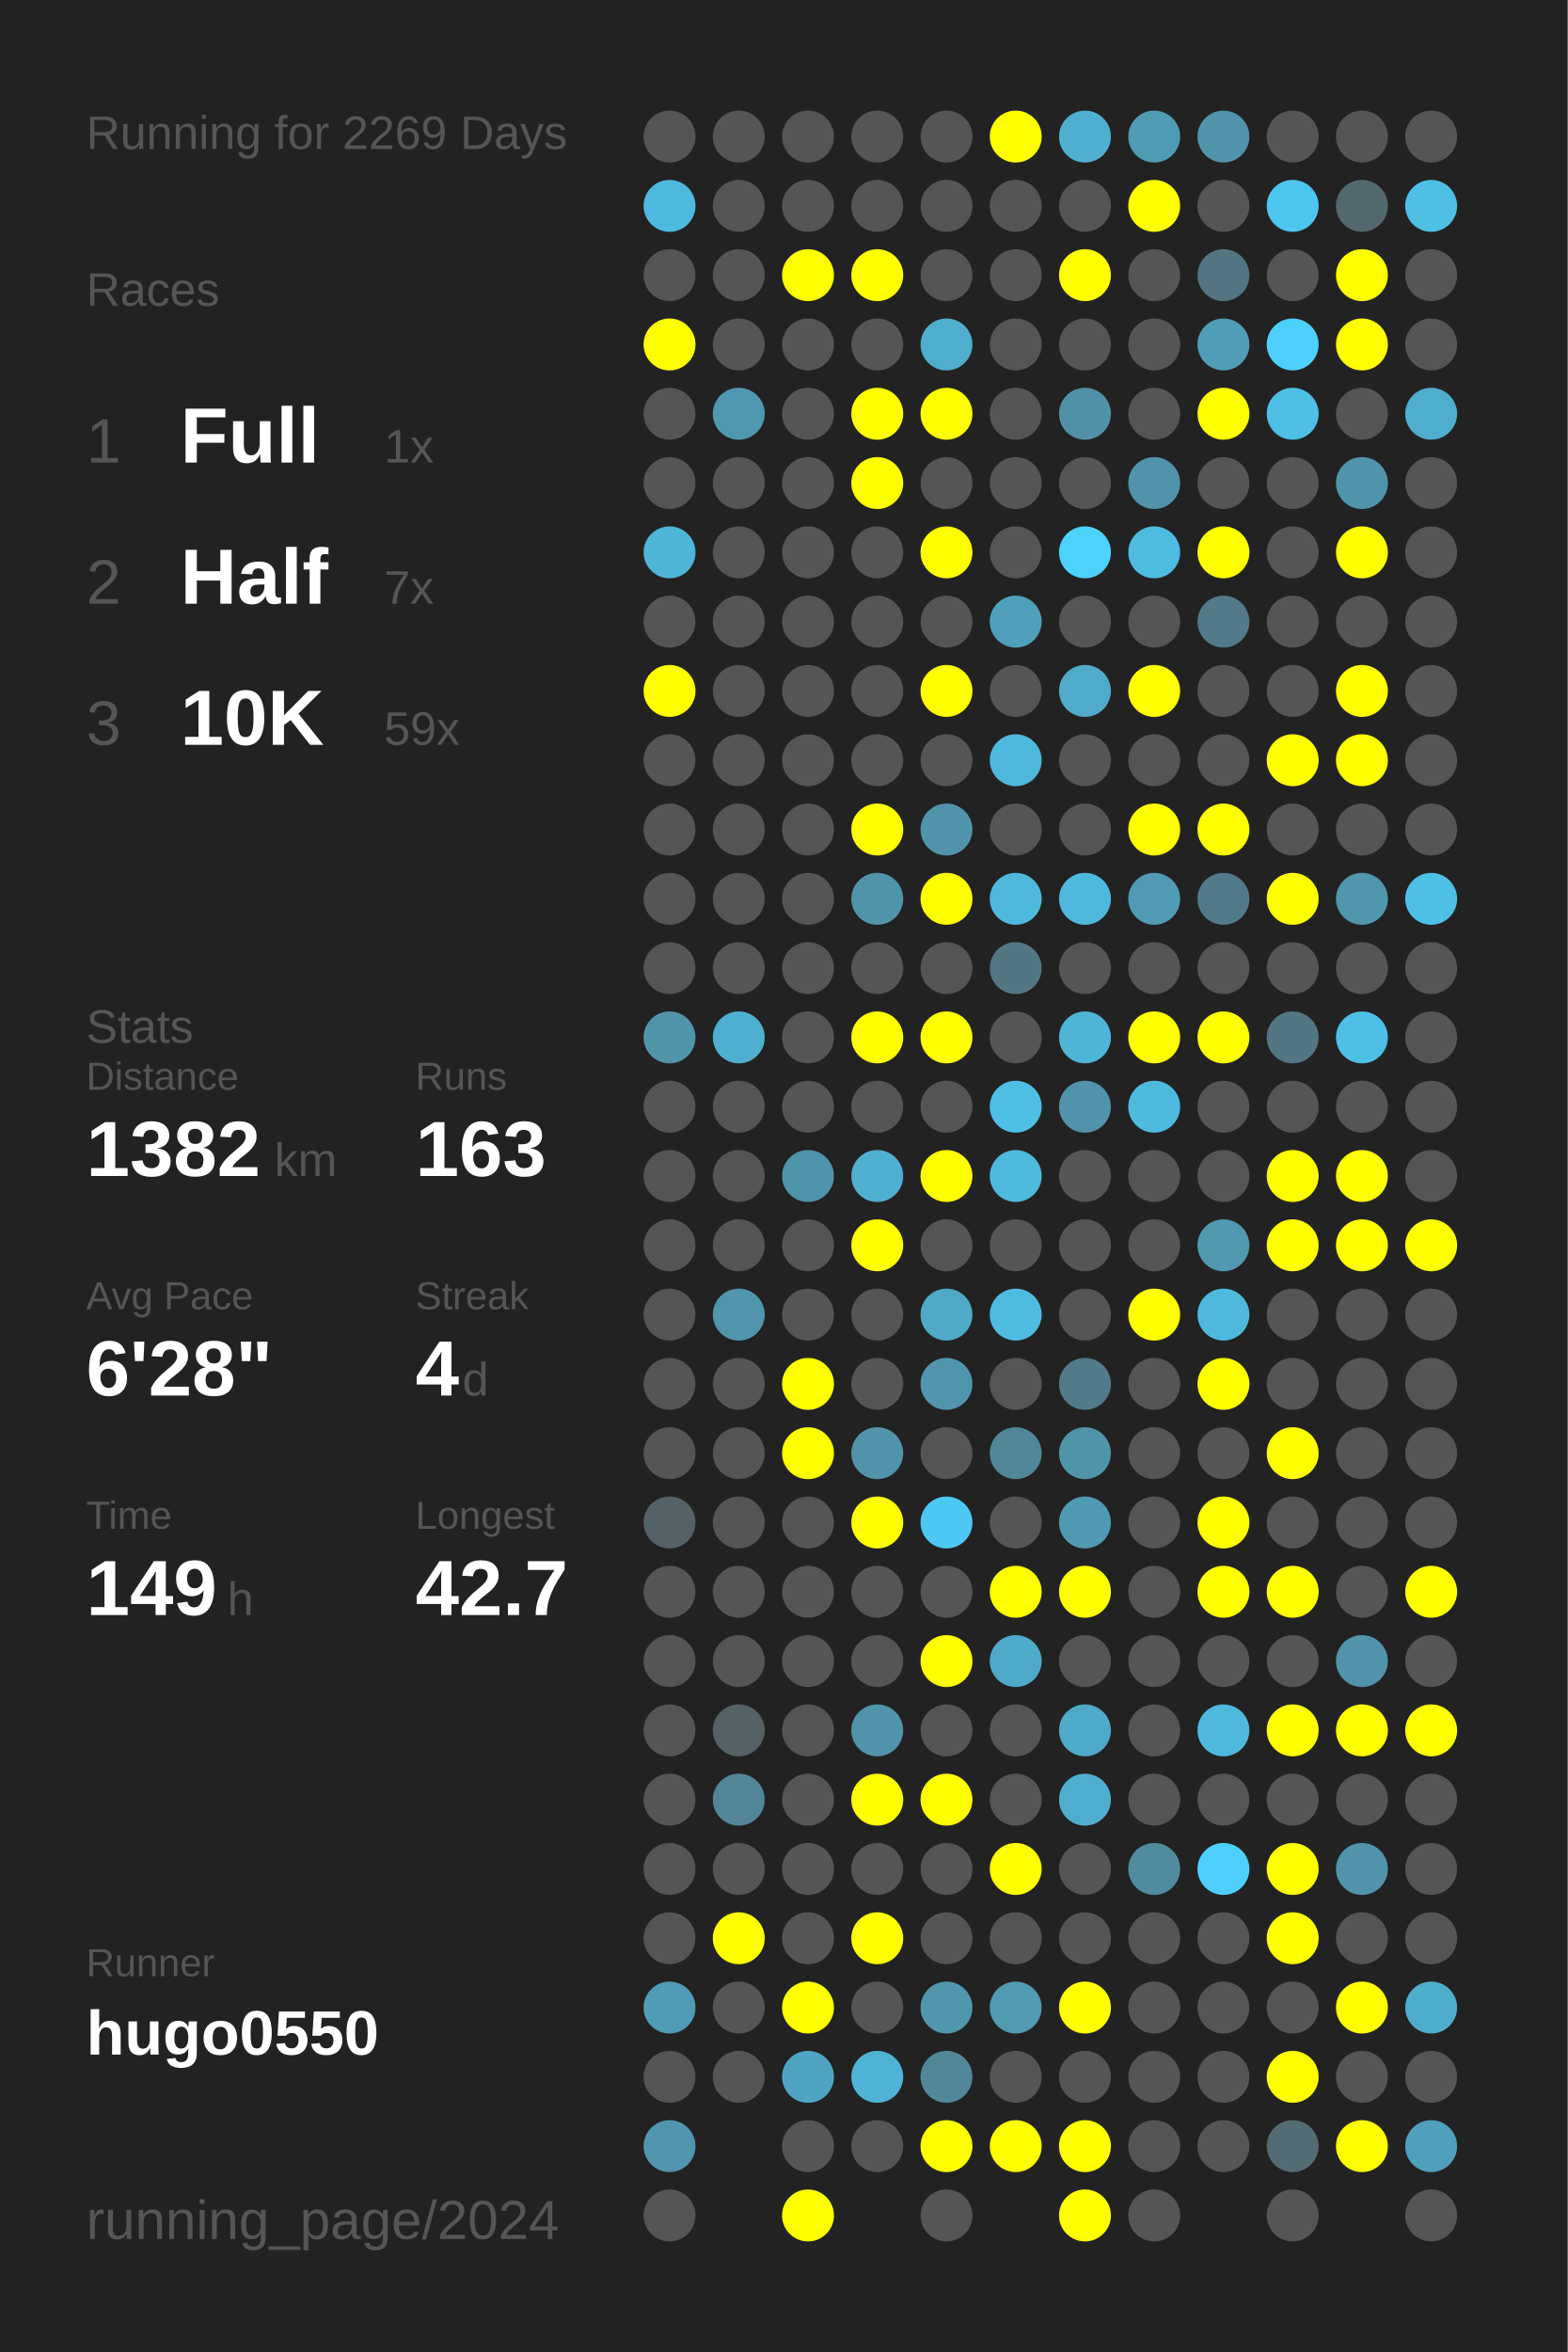
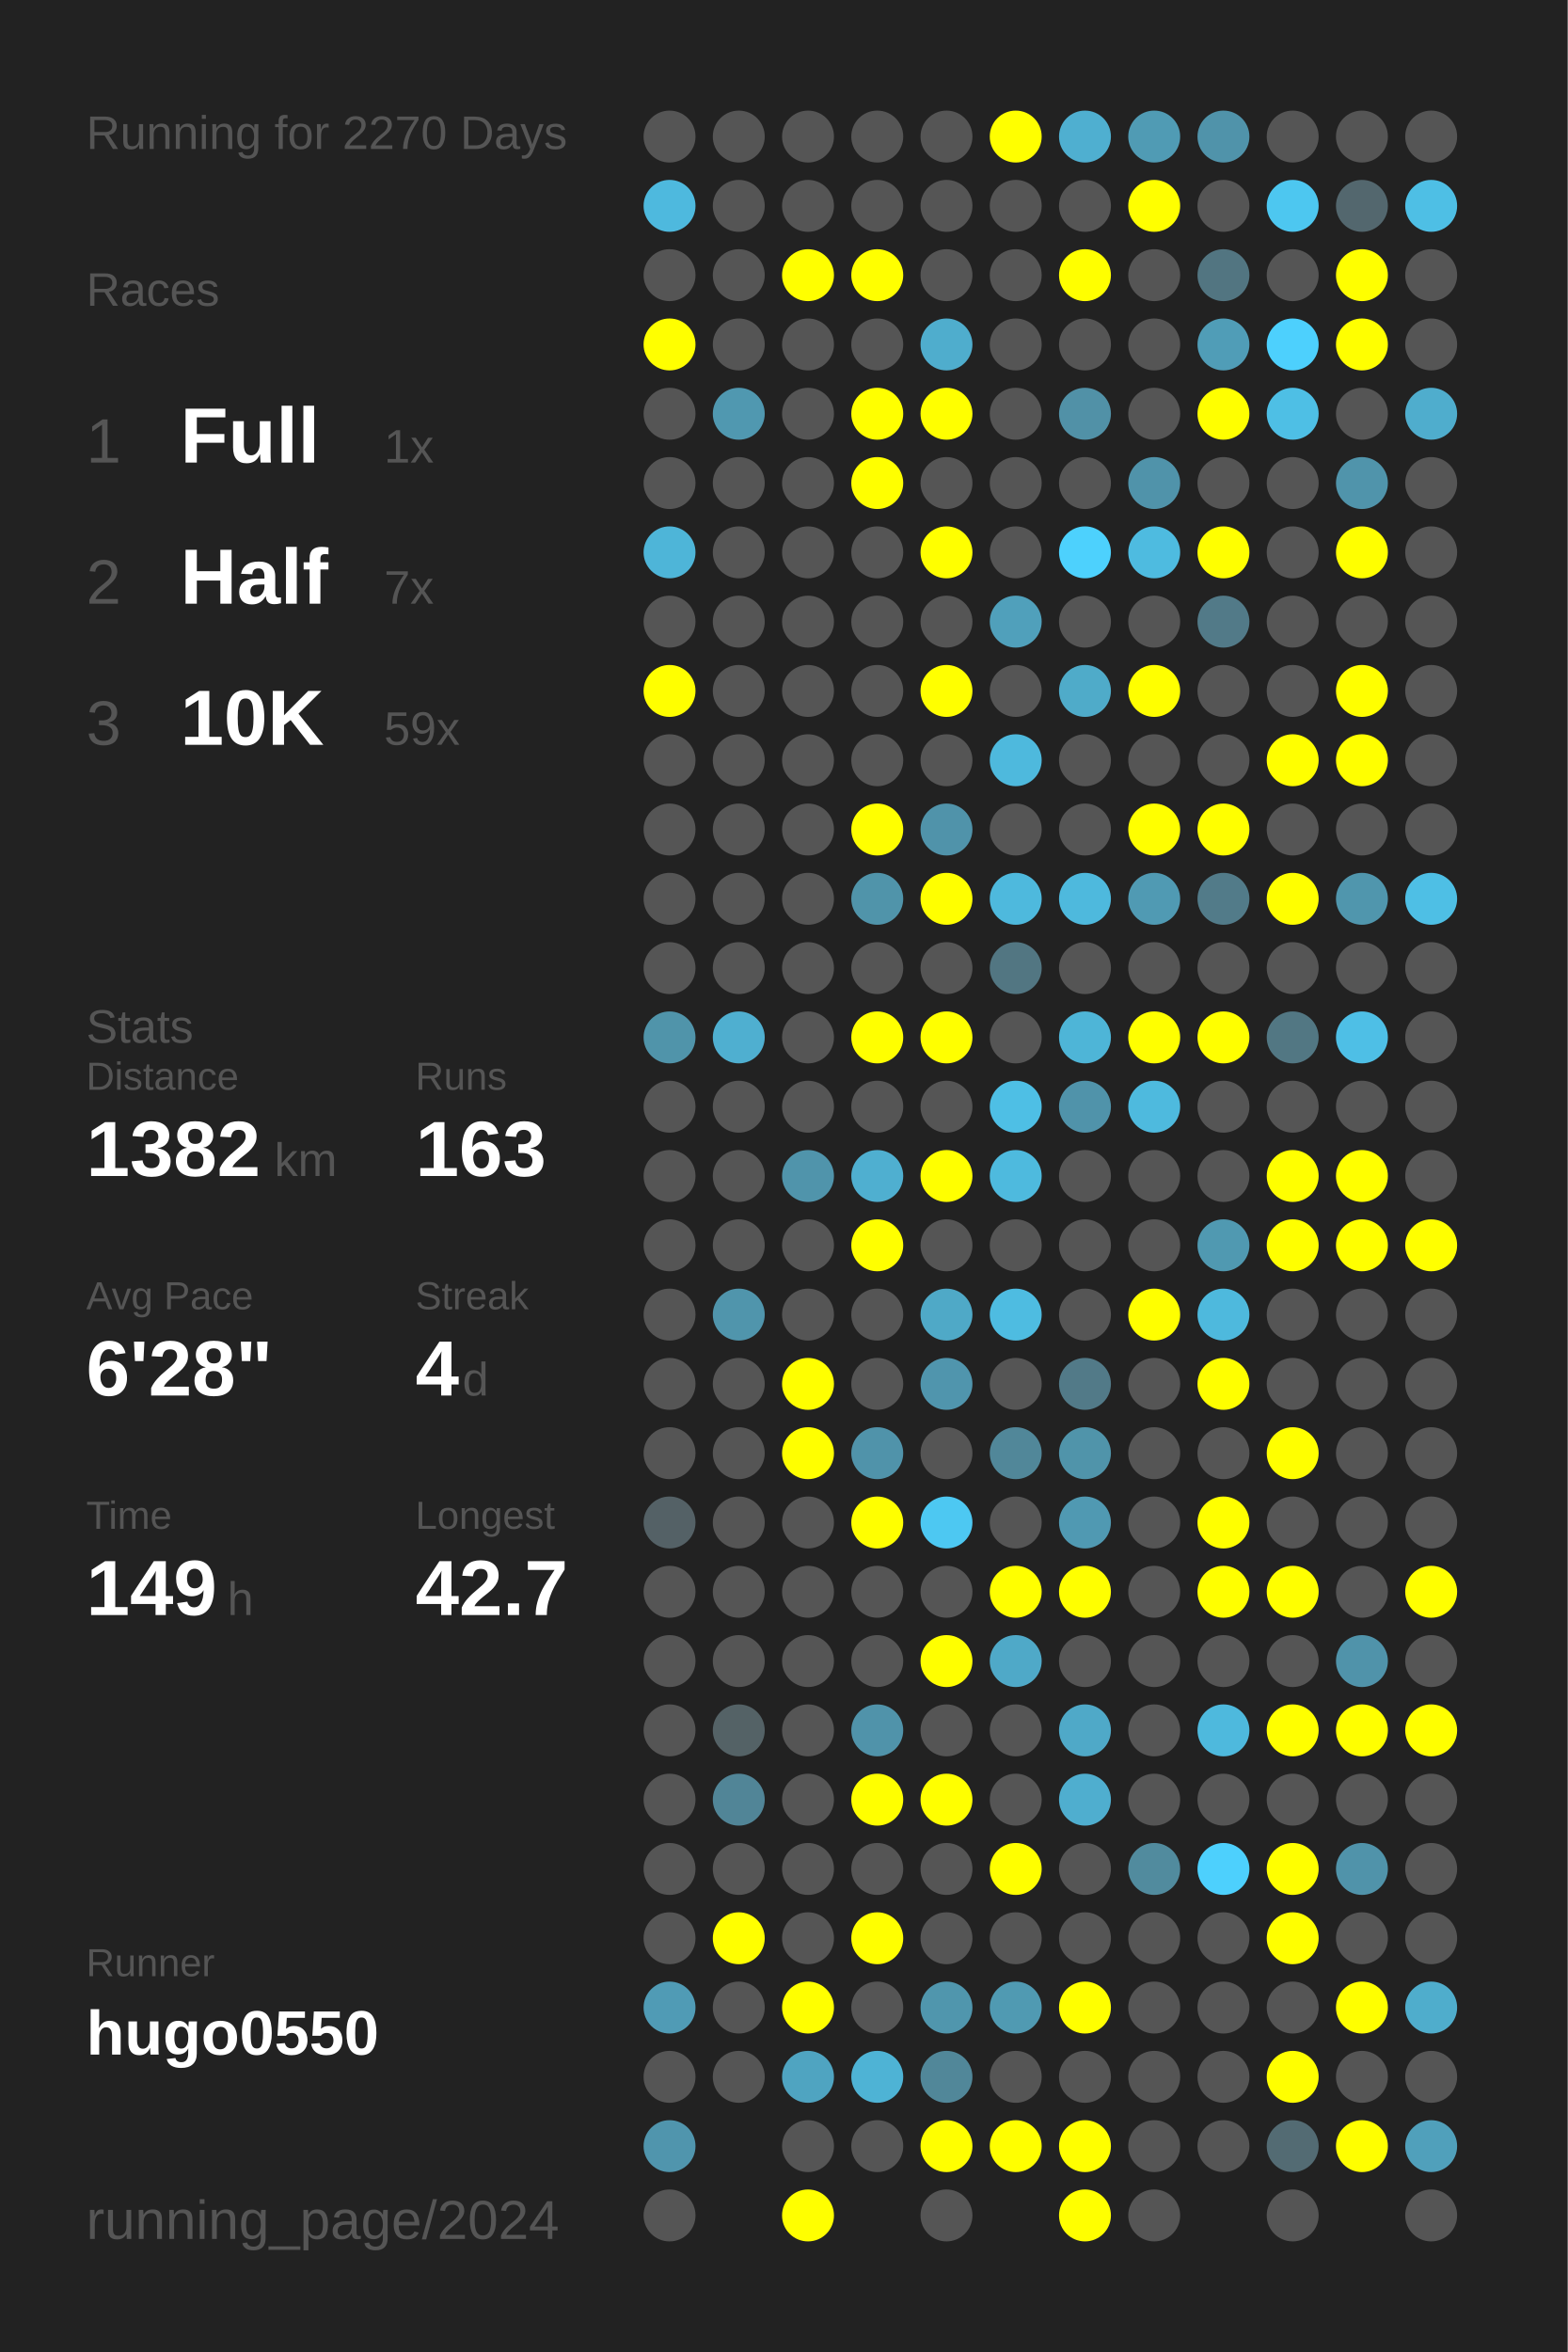
<svg xmlns="http://www.w3.org/2000/svg" baseProfile="full" height="300mm" version="1.1" viewBox="0,0,200,300" width="200mm">
  <defs />
  <rect fill="#222222" height="300" width="200" x="0" y="0" />
-   <text fill="#555555" style="font-size:6px; font-family:Arial;" x="11" y="19">Running for 2269 Days</text>
+   <text fill="#555555" style="font-size:6px; font-family:Arial;" x="11" y="19">Running for 2270 Days</text>
  <text fill="#555555" style="font-size:6px; font-family:Arial;" x="11" y="39">Races</text>
  <text fill="#555555" style="font-size:8px; font-family:Arial;" x="11" y="59">1</text>
  <text fill="#FFFFFF" style="font-size:10px; font-family:Arial; font-weight:bold;" x="23" y="59">Full</text>
  <text fill="#555555" style="font-size:6px; font-family:Arial;" x="49" y="59">1x</text>
  <text fill="#555555" style="font-size:8px; font-family:Arial;" x="11" y="77">2</text>
  <text fill="#FFFFFF" style="font-size:10px; font-family:Arial; font-weight:bold;" x="23" y="77">Half</text>
  <text fill="#555555" style="font-size:6px; font-family:Arial;" x="49" y="77">7x</text>
  <text fill="#555555" style="font-size:8px; font-family:Arial;" x="11" y="95">3</text>
  <text fill="#FFFFFF" style="font-size:10px; font-family:Arial; font-weight:bold;" x="23" y="95">10K</text>
  <text fill="#555555" style="font-size:6px; font-family:Arial;" x="49" y="95">59x</text>
  <text fill="#555555" style="font-size:6px; font-family:Arial;" x="11" y="133">Stats</text>
  <text fill="#555555" style="font-size:5px; font-family:Arial;" x="11" y="139">Distance</text>
  <text fill="#FFFFFF" style="font-size:10px; font-family:Arial; font-weight:bold;" x="11" y="150">1382</text>
  <text fill="#555555" style="font-size:6px; font-family:Arial;" x="35" y="150">km</text>
  <text fill="#555555" style="font-size:5px; font-family:Arial;" x="53" y="139">Runs</text>
  <text fill="#FFFFFF" style="font-size:10px; font-family:Arial; font-weight:bold;" x="53" y="150">163</text>
  <text fill="#555555" style="font-size:5px; font-family:Arial;" x="11" y="167">Avg Pace</text>
  <text fill="#FFFFFF" style="font-size:10px; font-family:Arial; font-weight:bold;" x="11" y="178">6'28"</text>
  <text fill="#555555" style="font-size:5px; font-family:Arial;" x="53" y="167">Streak</text>
  <text fill="#FFFFFF" style="font-size:10px; font-family:Arial; font-weight:bold;" x="53" y="178">4</text>
  <text fill="#555555" style="font-size:6px; font-family:Arial;" x="59" y="178">d</text>
  <text fill="#555555" style="font-size:5px; font-family:Arial;" x="11" y="195">Time</text>
  <text fill="#FFFFFF" style="font-size:10px; font-family:Arial; font-weight:bold;" x="11" y="206">149</text>
  <text fill="#555555" style="font-size:6px; font-family:Arial;" x="29" y="206">h</text>
  <text fill="#555555" style="font-size:5px; font-family:Arial;" x="53" y="195">Longest</text>
  <text fill="#FFFFFF" style="font-size:10px; font-family:Arial; font-weight:bold;" x="53" y="206">42.7</text>
  <text fill="#555555" style="font-size:5px; font-family:Arial;" x="11" y="252.065">Runner</text>
  <text fill="#FFFFFF" style="font-size:8px; font-family:Arial; font-weight:bold;" x="11" y="262.065">hugo0550</text>
  <text fill="#555555" style="font-size:7px; font-family:Arial;" x="11" y="285.581">running_page/2024</text>
  <circle cx="85.417" cy="17.419" fill="#555555" r="3.312" />
  <circle cx="85.417" cy="26.258" fill="#4eb9de" r="3.312" />
  <circle cx="85.417" cy="35.097" fill="#555555" r="3.312" />
  <circle cx="85.417" cy="43.935" fill="#FFFF00" r="3.312" />
  <circle cx="85.417" cy="52.774" fill="#555555" r="3.312" />
  <circle cx="85.417" cy="61.613" fill="#555555" r="3.312" />
  <circle cx="85.417" cy="70.452" fill="#4eb5d8" r="3.312" />
  <circle cx="85.417" cy="79.29" fill="#555555" r="3.312" />
  <circle cx="85.417" cy="88.129" fill="#FFFF00" r="3.312" />
  <circle cx="85.417" cy="96.968" fill="#555555" r="3.312" />
  <circle cx="85.417" cy="105.806" fill="#555555" r="3.312" />
  <circle cx="85.417" cy="114.645" fill="#555555" r="3.312" />
  <circle cx="85.417" cy="123.484" fill="#555555" r="3.312" />
  <circle cx="85.417" cy="132.323" fill="#5094aa" r="3.312" />
  <circle cx="85.417" cy="141.161" fill="#555555" r="3.312" />
  <circle cx="85.417" cy="150" fill="#555555" r="3.312" />
  <circle cx="85.417" cy="158.839" fill="#555555" r="3.312" />
  <circle cx="85.417" cy="167.677" fill="#555555" r="3.312" />
  <circle cx="85.417" cy="176.516" fill="#555555" r="3.312" />
  <circle cx="85.417" cy="185.355" fill="#555555" r="3.312" />
  <circle cx="85.417" cy="194.194" fill="#546166" r="3.312" />
  <circle cx="85.417" cy="203.032" fill="#555555" r="3.312" />
  <circle cx="85.417" cy="211.871" fill="#555555" r="3.312" />
  <circle cx="85.417" cy="220.71" fill="#555555" r="3.312" />
  <circle cx="85.417" cy="229.548" fill="#555555" r="3.312" />
  <circle cx="85.417" cy="238.387" fill="#555555" r="3.312" />
  <circle cx="85.417" cy="247.226" fill="#555555" r="3.312" />
  <circle cx="85.417" cy="256.065" fill="#509bb5" r="3.312" />
  <circle cx="85.417" cy="264.903" fill="#555555" r="3.312" />
  <circle cx="85.417" cy="273.742" fill="#5095ad" r="3.312" />
  <circle cx="85.417" cy="282.581" fill="#555555" r="3.312" />
  <circle cx="94.25" cy="17.419" fill="#555555" r="3.312" />
  <circle cx="94.25" cy="26.258" fill="#555555" r="3.312" />
  <circle cx="94.25" cy="35.097" fill="#555555" r="3.312" />
  <circle cx="94.25" cy="43.935" fill="#555555" r="3.312" />
  <circle cx="94.25" cy="52.774" fill="#5098b0" r="3.312" />
  <circle cx="94.25" cy="61.613" fill="#555555" r="3.312" />
  <circle cx="94.25" cy="70.452" fill="#555555" r="3.312" />
  <circle cx="94.25" cy="79.29" fill="#555555" r="3.312" />
  <circle cx="94.25" cy="88.129" fill="#555555" r="3.312" />
  <circle cx="94.25" cy="96.968" fill="#555555" r="3.312" />
  <circle cx="94.25" cy="105.806" fill="#555555" r="3.312" />
  <circle cx="94.25" cy="114.645" fill="#555555" r="3.312" />
  <circle cx="94.25" cy="123.484" fill="#555555" r="3.312" />
  <circle cx="94.25" cy="132.323" fill="#4fafd0" r="3.312" />
  <circle cx="94.25" cy="141.161" fill="#555555" r="3.312" />
  <circle cx="94.25" cy="150" fill="#555555" r="3.312" />
  <circle cx="94.25" cy="158.839" fill="#555555" r="3.312" />
  <circle cx="94.25" cy="167.677" fill="#5095ac" r="3.312" />
  <circle cx="94.25" cy="176.516" fill="#555555" r="3.312" />
  <circle cx="94.25" cy="185.355" fill="#555555" r="3.312" />
  <circle cx="94.25" cy="194.194" fill="#555555" r="3.312" />
  <circle cx="94.25" cy="203.032" fill="#555555" r="3.312" />
  <circle cx="94.25" cy="211.871" fill="#555555" r="3.312" />
  <circle cx="94.25" cy="220.71" fill="#546266" r="3.312" />
  <circle cx="94.25" cy="229.548" fill="#518597" r="3.312" />
  <circle cx="94.25" cy="238.387" fill="#555555" r="3.312" />
  <circle cx="94.25" cy="247.226" fill="#FFFF00" r="3.312" />
  <circle cx="94.25" cy="256.065" fill="#555555" r="3.312" />
  <circle cx="94.25" cy="264.903" fill="#555555" r="3.312" />
  <circle cx="103.083" cy="17.419" fill="#555555" r="3.312" />
  <circle cx="103.083" cy="26.258" fill="#555555" r="3.312" />
  <circle cx="103.083" cy="35.097" fill="#FFFF00" r="3.312" />
  <circle cx="103.083" cy="43.935" fill="#555555" r="3.312" />
  <circle cx="103.083" cy="52.774" fill="#555555" r="3.312" />
  <circle cx="103.083" cy="61.613" fill="#555555" r="3.312" />
  <circle cx="103.083" cy="70.452" fill="#555555" r="3.312" />
  <circle cx="103.083" cy="79.29" fill="#555555" r="3.312" />
  <circle cx="103.083" cy="88.129" fill="#555555" r="3.312" />
  <circle cx="103.083" cy="96.968" fill="#555555" r="3.312" />
  <circle cx="103.083" cy="105.806" fill="#555555" r="3.312" />
  <circle cx="103.083" cy="114.645" fill="#555555" r="3.312" />
  <circle cx="103.083" cy="123.484" fill="#555555" r="3.312" />
  <circle cx="103.083" cy="132.323" fill="#555555" r="3.312" />
  <circle cx="103.083" cy="141.161" fill="#555555" r="3.312" />
  <circle cx="103.083" cy="150" fill="#5094ab" r="3.312" />
  <circle cx="103.083" cy="158.839" fill="#555555" r="3.312" />
  <circle cx="103.083" cy="167.677" fill="#555555" r="3.312" />
  <circle cx="103.083" cy="176.516" fill="#FFFF00" r="3.312" />
  <circle cx="103.083" cy="185.355" fill="#FFFF00" r="3.312" />
  <circle cx="103.083" cy="194.194" fill="#555555" r="3.312" />
  <circle cx="103.083" cy="203.032" fill="#555555" r="3.312" />
  <circle cx="103.083" cy="211.871" fill="#555555" r="3.312" />
  <circle cx="103.083" cy="220.71" fill="#555555" r="3.312" />
  <circle cx="103.083" cy="229.548" fill="#555555" r="3.312" />
  <circle cx="103.083" cy="238.387" fill="#555555" r="3.312" />
  <circle cx="103.083" cy="247.226" fill="#555555" r="3.312" />
  <circle cx="103.083" cy="256.065" fill="#FFFF00" r="3.312" />
  <circle cx="103.083" cy="264.903" fill="#4fa4c1" r="3.312" />
  <circle cx="103.083" cy="273.742" fill="#555555" r="3.312" />
  <circle cx="103.083" cy="282.581" fill="#FFFF00" r="3.312" />
  <circle cx="111.917" cy="17.419" fill="#555555" r="3.312" />
  <circle cx="111.917" cy="26.258" fill="#555555" r="3.312" />
  <circle cx="111.917" cy="35.097" fill="#FFFF00" r="3.312" />
  <circle cx="111.917" cy="43.935" fill="#555555" r="3.312" />
  <circle cx="111.917" cy="52.774" fill="#FFFF00" r="3.312" />
  <circle cx="111.917" cy="61.613" fill="#FFFF00" r="3.312" />
  <circle cx="111.917" cy="70.452" fill="#555555" r="3.312" />
  <circle cx="111.917" cy="79.29" fill="#555555" r="3.312" />
  <circle cx="111.917" cy="88.129" fill="#555555" r="3.312" />
  <circle cx="111.917" cy="96.968" fill="#555555" r="3.312" />
  <circle cx="111.917" cy="105.806" fill="#FFFF00" r="3.312" />
  <circle cx="111.917" cy="114.645" fill="#5094aa" r="3.312" />
  <circle cx="111.917" cy="123.484" fill="#555555" r="3.312" />
  <circle cx="111.917" cy="132.323" fill="#FFFF00" r="3.312" />
  <circle cx="111.917" cy="141.161" fill="#555555" r="3.312" />
  <circle cx="111.917" cy="150" fill="#4fafd0" r="3.312" />
  <circle cx="111.917" cy="158.839" fill="#FFFF00" r="3.312" />
  <circle cx="111.917" cy="167.677" fill="#555555" r="3.312" />
  <circle cx="111.917" cy="176.516" fill="#555555" r="3.312" />
  <circle cx="111.917" cy="185.355" fill="#5093aa" r="3.312" />
  <circle cx="111.917" cy="194.194" fill="#FFFF00" r="3.312" />
  <circle cx="111.917" cy="203.032" fill="#555555" r="3.312" />
  <circle cx="111.917" cy="211.871" fill="#555555" r="3.312" />
  <circle cx="111.917" cy="220.71" fill="#5093aa" r="3.312" />
  <circle cx="111.917" cy="229.548" fill="#FFFF00" r="3.312" />
  <circle cx="111.917" cy="238.387" fill="#555555" r="3.312" />
  <circle cx="111.917" cy="247.226" fill="#FFFF00" r="3.312" />
  <circle cx="111.917" cy="256.065" fill="#555555" r="3.312" />
  <circle cx="111.917" cy="264.903" fill="#4eb3d5" r="3.312" />
  <circle cx="111.917" cy="273.742" fill="#555555" r="3.312" />
  <circle cx="120.75" cy="17.419" fill="#555555" r="3.312" />
  <circle cx="120.75" cy="26.258" fill="#555555" r="3.312" />
  <circle cx="120.75" cy="35.097" fill="#555555" r="3.312" />
  <circle cx="120.75" cy="43.935" fill="#4fadcd" r="3.312" />
  <circle cx="120.75" cy="52.774" fill="#FFFF00" r="3.312" />
  <circle cx="120.75" cy="61.613" fill="#555555" r="3.312" />
  <circle cx="120.75" cy="70.452" fill="#FFFF00" r="3.312" />
  <circle cx="120.75" cy="79.29" fill="#555555" r="3.312" />
  <circle cx="120.75" cy="88.129" fill="#FFFF00" r="3.312" />
  <circle cx="120.75" cy="96.968" fill="#555555" r="3.312" />
  <circle cx="120.75" cy="105.806" fill="#5093aa" r="3.312" />
  <circle cx="120.75" cy="114.645" fill="#FFFF00" r="3.312" />
  <circle cx="120.75" cy="123.484" fill="#555555" r="3.312" />
  <circle cx="120.75" cy="132.323" fill="#FFFF00" r="3.312" />
  <circle cx="120.75" cy="141.161" fill="#555555" r="3.312" />
  <circle cx="120.75" cy="150" fill="#FFFF00" r="3.312" />
  <circle cx="120.75" cy="158.839" fill="#555555" r="3.312" />
  <circle cx="120.75" cy="167.677" fill="#4fa9c7" r="3.312" />
  <circle cx="120.75" cy="176.516" fill="#5095ad" r="3.312" />
  <circle cx="120.75" cy="185.355" fill="#555555" r="3.312" />
  <circle cx="120.75" cy="194.194" fill="#4dc8f2" r="3.312" />
  <circle cx="120.75" cy="203.032" fill="#555555" r="3.312" />
  <circle cx="120.75" cy="211.871" fill="#FFFF00" r="3.312" />
  <circle cx="120.75" cy="220.71" fill="#555555" r="3.312" />
  <circle cx="120.75" cy="229.548" fill="#FFFF00" r="3.312" />
  <circle cx="120.75" cy="238.387" fill="#555555" r="3.312" />
  <circle cx="120.75" cy="247.226" fill="#555555" r="3.312" />
  <circle cx="120.75" cy="256.065" fill="#5096ad" r="3.312" />
  <circle cx="120.75" cy="264.903" fill="#518799" r="3.312" />
  <circle cx="120.75" cy="273.742" fill="#FFFF00" r="3.312" />
  <circle cx="120.75" cy="282.581" fill="#555555" r="3.312" />
  <circle cx="129.583" cy="17.419" fill="#FFFF00" r="3.312" />
  <circle cx="129.583" cy="26.258" fill="#555555" r="3.312" />
  <circle cx="129.583" cy="35.097" fill="#555555" r="3.312" />
  <circle cx="129.583" cy="43.935" fill="#555555" r="3.312" />
  <circle cx="129.583" cy="52.774" fill="#555555" r="3.312" />
  <circle cx="129.583" cy="61.613" fill="#555555" r="3.312" />
  <circle cx="129.583" cy="70.452" fill="#555555" r="3.312" />
  <circle cx="129.583" cy="79.29" fill="#50a0bb" r="3.312" />
  <circle cx="129.583" cy="88.129" fill="#555555" r="3.312" />
  <circle cx="129.583" cy="96.968" fill="#4eb9dd" r="3.312" />
  <circle cx="129.583" cy="105.806" fill="#555555" r="3.312" />
  <circle cx="129.583" cy="114.645" fill="#4eb9dd" r="3.312" />
  <circle cx="129.583" cy="123.484" fill="#527682" r="3.312" />
  <circle cx="129.583" cy="132.323" fill="#555555" r="3.312" />
  <circle cx="129.583" cy="141.161" fill="#4ebfe5" r="3.312" />
  <circle cx="129.583" cy="150" fill="#4ebade" r="3.312" />
  <circle cx="129.583" cy="158.839" fill="#555555" r="3.312" />
  <circle cx="129.583" cy="167.677" fill="#4ebce1" r="3.312" />
  <circle cx="129.583" cy="176.516" fill="#555555" r="3.312" />
  <circle cx="129.583" cy="185.355" fill="#518799" r="3.312" />
  <circle cx="129.583" cy="194.194" fill="#555555" r="3.312" />
  <circle cx="129.583" cy="203.032" fill="#FFFF00" r="3.312" />
  <circle cx="129.583" cy="211.871" fill="#4fa9c8" r="3.312" />
  <circle cx="129.583" cy="220.71" fill="#555555" r="3.312" />
  <circle cx="129.583" cy="229.548" fill="#555555" r="3.312" />
  <circle cx="129.583" cy="238.387" fill="#FFFF00" r="3.312" />
  <circle cx="129.583" cy="247.226" fill="#555555" r="3.312" />
  <circle cx="129.583" cy="256.065" fill="#509ab2" r="3.312" />
  <circle cx="129.583" cy="264.903" fill="#555555" r="3.312" />
  <circle cx="129.583" cy="273.742" fill="#FFFF00" r="3.312" />
  <circle cx="138.417" cy="17.419" fill="#4fafd0" r="3.312" />
  <circle cx="138.417" cy="26.258" fill="#555555" r="3.312" />
  <circle cx="138.417" cy="35.097" fill="#FFFF00" r="3.312" />
  <circle cx="138.417" cy="43.935" fill="#555555" r="3.312" />
  <circle cx="138.417" cy="52.774" fill="#5191a7" r="3.312" />
  <circle cx="138.417" cy="61.613" fill="#555555" r="3.312" />
  <circle cx="138.417" cy="70.452" fill="#4dd1fd" r="3.312" />
  <circle cx="138.417" cy="79.29" fill="#555555" r="3.312" />
  <circle cx="138.417" cy="88.129" fill="#4fabc9" r="3.312" />
  <circle cx="138.417" cy="96.968" fill="#555555" r="3.312" />
  <circle cx="138.417" cy="105.806" fill="#555555" r="3.312" />
  <circle cx="138.417" cy="114.645" fill="#4eb9dd" r="3.312" />
  <circle cx="138.417" cy="123.484" fill="#555555" r="3.312" />
  <circle cx="138.417" cy="132.323" fill="#4eb5d7" r="3.312" />
  <circle cx="138.417" cy="141.161" fill="#5093aa" r="3.312" />
  <circle cx="138.417" cy="150" fill="#555555" r="3.312" />
  <circle cx="138.417" cy="158.839" fill="#555555" r="3.312" />
  <circle cx="138.417" cy="167.677" fill="#555555" r="3.312" />
  <circle cx="138.417" cy="176.516" fill="#527a88" r="3.312" />
  <circle cx="138.417" cy="185.355" fill="#5094aa" r="3.312" />
  <circle cx="138.417" cy="194.194" fill="#5099b2" r="3.312" />
  <circle cx="138.417" cy="203.032" fill="#FFFF00" r="3.312" />
  <circle cx="138.417" cy="211.871" fill="#555555" r="3.312" />
  <circle cx="138.417" cy="220.71" fill="#4fa9c8" r="3.312" />
  <circle cx="138.417" cy="229.548" fill="#4faecf" r="3.312" />
  <circle cx="138.417" cy="238.387" fill="#555555" r="3.312" />
  <circle cx="138.417" cy="247.226" fill="#555555" r="3.312" />
  <circle cx="138.417" cy="256.065" fill="#FFFF00" r="3.312" />
  <circle cx="138.417" cy="264.903" fill="#555555" r="3.312" />
  <circle cx="138.417" cy="273.742" fill="#FFFF00" r="3.312" />
  <circle cx="138.417" cy="282.581" fill="#FFFF00" r="3.312" />
  <circle cx="147.25" cy="17.419" fill="#509bb4" r="3.312" />
  <circle cx="147.25" cy="26.258" fill="#FFFF00" r="3.312" />
  <circle cx="147.25" cy="35.097" fill="#555555" r="3.312" />
  <circle cx="147.25" cy="43.935" fill="#555555" r="3.312" />
  <circle cx="147.25" cy="52.774" fill="#555555" r="3.312" />
  <circle cx="147.25" cy="61.613" fill="#5093aa" r="3.312" />
  <circle cx="147.25" cy="70.452" fill="#4ebbe0" r="3.312" />
  <circle cx="147.25" cy="79.29" fill="#555555" r="3.312" />
  <circle cx="147.25" cy="88.129" fill="#FFFF00" r="3.312" />
  <circle cx="147.25" cy="96.968" fill="#555555" r="3.312" />
  <circle cx="147.25" cy="105.806" fill="#FFFF00" r="3.312" />
  <circle cx="147.25" cy="114.645" fill="#509ab3" r="3.312" />
  <circle cx="147.25" cy="123.484" fill="#555555" r="3.312" />
  <circle cx="147.25" cy="132.323" fill="#FFFF00" r="3.312" />
  <circle cx="147.25" cy="141.161" fill="#4ebade" r="3.312" />
  <circle cx="147.25" cy="150" fill="#555555" r="3.312" />
  <circle cx="147.25" cy="158.839" fill="#555555" r="3.312" />
  <circle cx="147.25" cy="167.677" fill="#FFFF00" r="3.312" />
  <circle cx="147.25" cy="176.516" fill="#555555" r="3.312" />
  <circle cx="147.25" cy="185.355" fill="#555555" r="3.312" />
  <circle cx="147.25" cy="194.194" fill="#555555" r="3.312" />
  <circle cx="147.25" cy="203.032" fill="#555555" r="3.312" />
  <circle cx="147.25" cy="211.871" fill="#555555" r="3.312" />
  <circle cx="147.25" cy="220.71" fill="#555555" r="3.312" />
  <circle cx="147.25" cy="229.548" fill="#555555" r="3.312" />
  <circle cx="147.25" cy="238.387" fill="#518b9e" r="3.312" />
  <circle cx="147.25" cy="247.226" fill="#555555" r="3.312" />
  <circle cx="147.25" cy="256.065" fill="#555555" r="3.312" />
  <circle cx="147.25" cy="264.903" fill="#555555" r="3.312" />
  <circle cx="147.25" cy="273.742" fill="#555555" r="3.312" />
  <circle cx="147.25" cy="282.581" fill="#555555" r="3.312" />
  <circle cx="156.083" cy="17.419" fill="#5093aa" r="3.312" />
  <circle cx="156.083" cy="26.258" fill="#555555" r="3.312" />
  <circle cx="156.083" cy="35.097" fill="#527581" r="3.312" />
  <circle cx="156.083" cy="43.935" fill="#509db7" r="3.312" />
  <circle cx="156.083" cy="52.774" fill="#FFFF00" r="3.312" />
  <circle cx="156.083" cy="61.613" fill="#555555" r="3.312" />
  <circle cx="156.083" cy="70.452" fill="#FFFF00" r="3.312" />
  <circle cx="156.083" cy="79.29" fill="#527a88" r="3.312" />
  <circle cx="156.083" cy="88.129" fill="#555555" r="3.312" />
  <circle cx="156.083" cy="96.968" fill="#555555" r="3.312" />
  <circle cx="156.083" cy="105.806" fill="#FFFF00" r="3.312" />
  <circle cx="156.083" cy="114.645" fill="#527b89" r="3.312" />
  <circle cx="156.083" cy="123.484" fill="#555555" r="3.312" />
  <circle cx="156.083" cy="132.323" fill="#FFFF00" r="3.312" />
  <circle cx="156.083" cy="141.161" fill="#555555" r="3.312" />
  <circle cx="156.083" cy="150" fill="#555555" r="3.312" />
  <circle cx="156.083" cy="158.839" fill="#5099b1" r="3.312" />
  <circle cx="156.083" cy="167.677" fill="#4eb9dd" r="3.312" />
  <circle cx="156.083" cy="176.516" fill="#FFFF00" r="3.312" />
  <circle cx="156.083" cy="185.355" fill="#555555" r="3.312" />
  <circle cx="156.083" cy="194.194" fill="#FFFF00" r="3.312" />
  <circle cx="156.083" cy="203.032" fill="#FFFF00" r="3.312" />
  <circle cx="156.083" cy="211.871" fill="#555555" r="3.312" />
  <circle cx="156.083" cy="220.71" fill="#4eb9dd" r="3.312" />
  <circle cx="156.083" cy="229.548" fill="#555555" r="3.312" />
  <circle cx="156.083" cy="238.387" fill="#4dd0fd" r="3.312" />
  <circle cx="156.083" cy="247.226" fill="#555555" r="3.312" />
  <circle cx="156.083" cy="256.065" fill="#555555" r="3.312" />
  <circle cx="156.083" cy="264.903" fill="#555555" r="3.312" />
  <circle cx="156.083" cy="273.742" fill="#555555" r="3.312" />
  <circle cx="164.917" cy="17.419" fill="#555555" r="3.312" />
  <circle cx="164.917" cy="26.258" fill="#4dc7f0" r="3.312" />
  <circle cx="164.917" cy="35.097" fill="#555555" r="3.312" />
  <circle cx="164.917" cy="43.935" fill="#4dd0fd" r="3.312" />
  <circle cx="164.917" cy="52.774" fill="#4ebfe5" r="3.312" />
  <circle cx="164.917" cy="61.613" fill="#555555" r="3.312" />
  <circle cx="164.917" cy="70.452" fill="#555555" r="3.312" />
  <circle cx="164.917" cy="79.29" fill="#555555" r="3.312" />
  <circle cx="164.917" cy="88.129" fill="#555555" r="3.312" />
  <circle cx="164.917" cy="96.968" fill="#FFFF00" r="3.312" />
  <circle cx="164.917" cy="105.806" fill="#555555" r="3.312" />
  <circle cx="164.917" cy="114.645" fill="#FFFF00" r="3.312" />
  <circle cx="164.917" cy="123.484" fill="#555555" r="3.312" />
  <circle cx="164.917" cy="132.323" fill="#527783" r="3.312" />
  <circle cx="164.917" cy="141.161" fill="#555555" r="3.312" />
  <circle cx="164.917" cy="150" fill="#FFFF00" r="3.312" />
  <circle cx="164.917" cy="158.839" fill="#FFFF00" r="3.312" />
  <circle cx="164.917" cy="167.677" fill="#555555" r="3.312" />
  <circle cx="164.917" cy="176.516" fill="#555555" r="3.312" />
  <circle cx="164.917" cy="185.355" fill="#FFFF00" r="3.312" />
  <circle cx="164.917" cy="194.194" fill="#555555" r="3.312" />
  <circle cx="164.917" cy="203.032" fill="#FFFF00" r="3.312" />
  <circle cx="164.917" cy="211.871" fill="#555555" r="3.312" />
  <circle cx="164.917" cy="220.71" fill="#FFFF00" r="3.312" />
  <circle cx="164.917" cy="229.548" fill="#555555" r="3.312" />
  <circle cx="164.917" cy="238.387" fill="#FFFF00" r="3.312" />
  <circle cx="164.917" cy="247.226" fill="#FFFF00" r="3.312" />
  <circle cx="164.917" cy="256.065" fill="#555555" r="3.312" />
  <circle cx="164.917" cy="264.903" fill="#FFFF00" r="3.312" />
  <circle cx="164.917" cy="273.742" fill="#536b73" r="3.312" />
  <circle cx="164.917" cy="282.581" fill="#555555" r="3.312" />
  <circle cx="173.75" cy="17.419" fill="#555555" r="3.312" />
  <circle cx="173.75" cy="26.258" fill="#53676e" r="3.312" />
  <circle cx="173.75" cy="35.097" fill="#FFFF00" r="3.312" />
  <circle cx="173.75" cy="43.935" fill="#FFFF00" r="3.312" />
  <circle cx="173.75" cy="52.774" fill="#555555" r="3.312" />
  <circle cx="173.75" cy="61.613" fill="#5094ab" r="3.312" />
  <circle cx="173.75" cy="70.452" fill="#FFFF00" r="3.312" />
  <circle cx="173.75" cy="79.29" fill="#555555" r="3.312" />
  <circle cx="173.75" cy="88.129" fill="#FFFF00" r="3.312" />
  <circle cx="173.75" cy="96.968" fill="#FFFF00" r="3.312" />
  <circle cx="173.75" cy="105.806" fill="#555555" r="3.312" />
  <circle cx="173.75" cy="114.645" fill="#5096ad" r="3.312" />
  <circle cx="173.75" cy="123.484" fill="#555555" r="3.312" />
  <circle cx="173.75" cy="132.323" fill="#4ebfe6" r="3.312" />
  <circle cx="173.75" cy="141.161" fill="#555555" r="3.312" />
  <circle cx="173.75" cy="150" fill="#FFFF00" r="3.312" />
  <circle cx="173.75" cy="158.839" fill="#FFFF00" r="3.312" />
  <circle cx="173.75" cy="167.677" fill="#555555" r="3.312" />
  <circle cx="173.75" cy="176.516" fill="#555555" r="3.312" />
  <circle cx="173.75" cy="185.355" fill="#555555" r="3.312" />
  <circle cx="173.75" cy="194.194" fill="#555555" r="3.312" />
  <circle cx="173.75" cy="203.032" fill="#555555" r="3.312" />
  <circle cx="173.75" cy="211.871" fill="#5093aa" r="3.312" />
  <circle cx="173.75" cy="220.71" fill="#FFFF00" r="3.312" />
  <circle cx="173.75" cy="229.548" fill="#555555" r="3.312" />
  <circle cx="173.75" cy="238.387" fill="#5093aa" r="3.312" />
  <circle cx="173.75" cy="247.226" fill="#555555" r="3.312" />
  <circle cx="173.75" cy="256.065" fill="#FFFF00" r="3.312" />
  <circle cx="173.75" cy="264.903" fill="#555555" r="3.312" />
  <circle cx="173.75" cy="273.742" fill="#FFFF00" r="3.312" />
  <circle cx="182.583" cy="17.419" fill="#555555" r="3.312" />
  <circle cx="182.583" cy="26.258" fill="#4ebfe5" r="3.312" />
  <circle cx="182.583" cy="35.097" fill="#555555" r="3.312" />
  <circle cx="182.583" cy="43.935" fill="#555555" r="3.312" />
  <circle cx="182.583" cy="52.774" fill="#4fadcd" r="3.312" />
  <circle cx="182.583" cy="61.613" fill="#555555" r="3.312" />
  <circle cx="182.583" cy="70.452" fill="#555555" r="3.312" />
  <circle cx="182.583" cy="79.29" fill="#555555" r="3.312" />
  <circle cx="182.583" cy="88.129" fill="#555555" r="3.312" />
  <circle cx="182.583" cy="96.968" fill="#555555" r="3.312" />
  <circle cx="182.583" cy="105.806" fill="#555555" r="3.312" />
  <circle cx="182.583" cy="114.645" fill="#4ebfe5" r="3.312" />
  <circle cx="182.583" cy="123.484" fill="#555555" r="3.312" />
  <circle cx="182.583" cy="132.323" fill="#555555" r="3.312" />
  <circle cx="182.583" cy="141.161" fill="#555555" r="3.312" />
  <circle cx="182.583" cy="150" fill="#555555" r="3.312" />
  <circle cx="182.583" cy="158.839" fill="#FFFF00" r="3.312" />
  <circle cx="182.583" cy="167.677" fill="#555555" r="3.312" />
  <circle cx="182.583" cy="176.516" fill="#555555" r="3.312" />
  <circle cx="182.583" cy="185.355" fill="#555555" r="3.312" />
  <circle cx="182.583" cy="194.194" fill="#555555" r="3.312" />
  <circle cx="182.583" cy="203.032" fill="#FFFF00" r="3.312" />
  <circle cx="182.583" cy="211.871" fill="#555555" r="3.312" />
  <circle cx="182.583" cy="220.71" fill="#FFFF00" r="3.312" />
  <circle cx="182.583" cy="229.548" fill="#555555" r="3.312" />
  <circle cx="182.583" cy="238.387" fill="#555555" r="3.312" />
  <circle cx="182.583" cy="247.226" fill="#555555" r="3.312" />
  <circle cx="182.583" cy="256.065" fill="#4fadcc" r="3.312" />
  <circle cx="182.583" cy="264.903" fill="#555555" r="3.312" />
  <circle cx="182.583" cy="273.742" fill="#50a0bb" r="3.312" />
  <circle cx="182.583" cy="282.581" fill="#555555" r="3.312" />
</svg>
